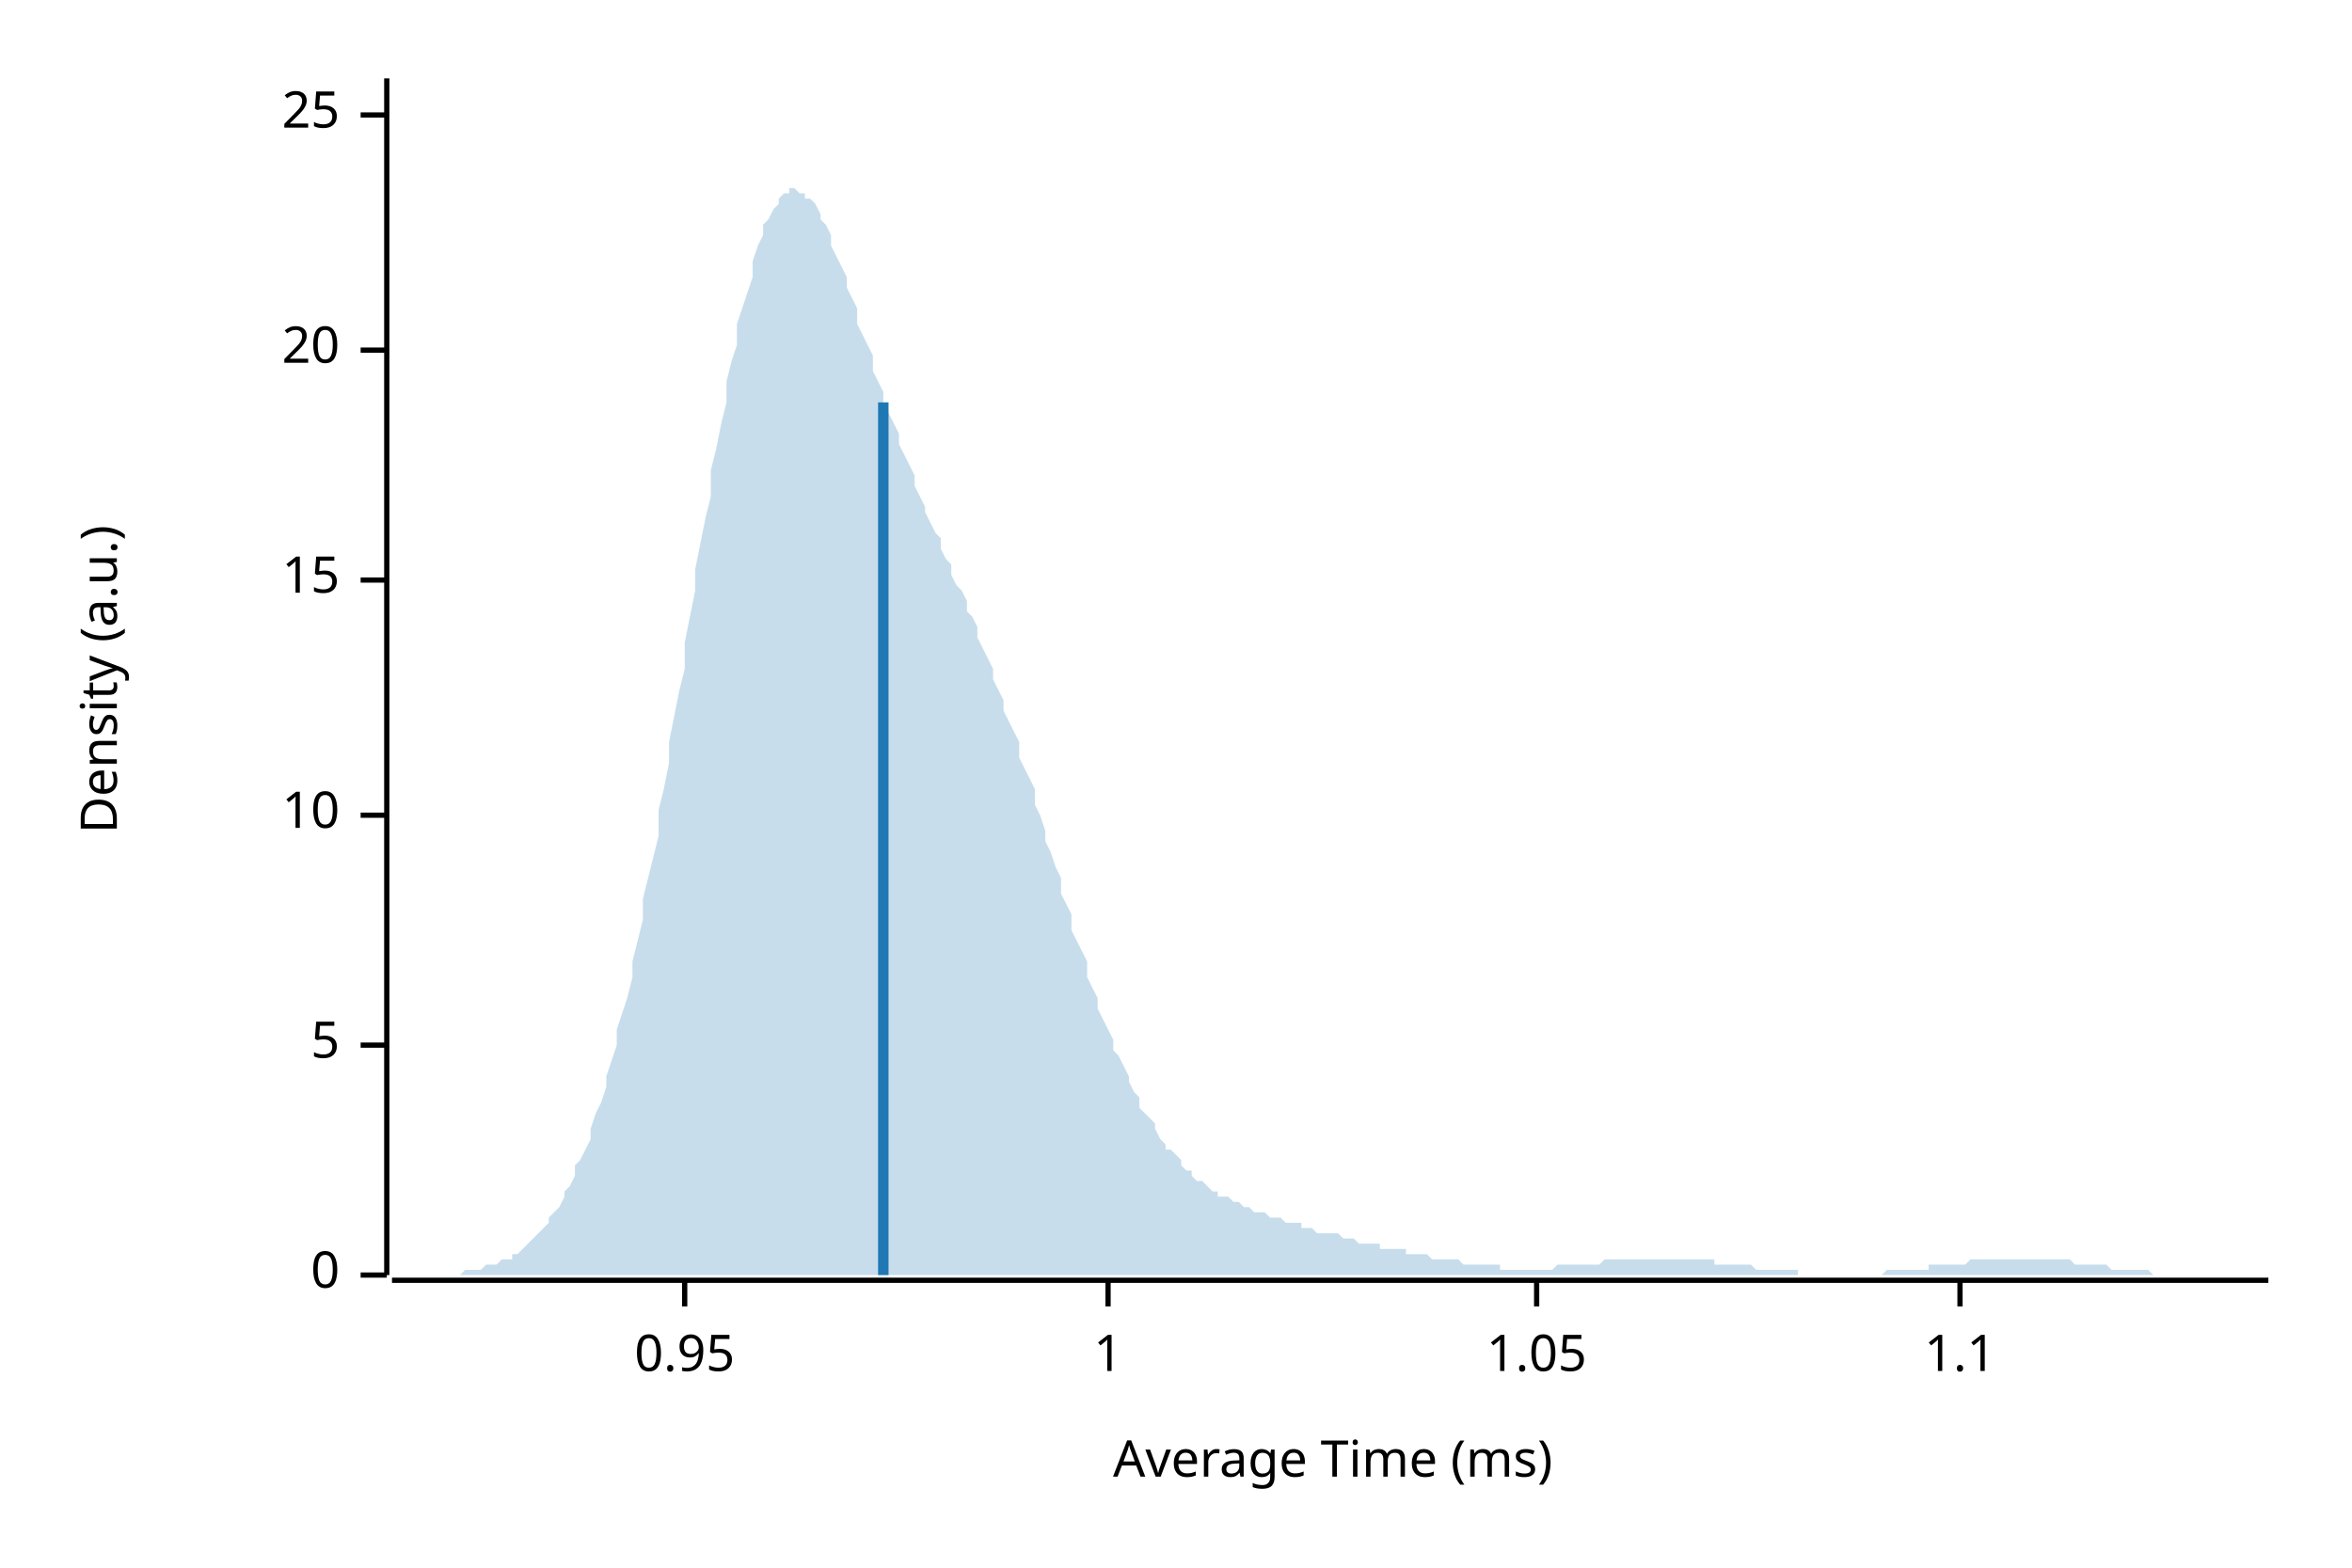
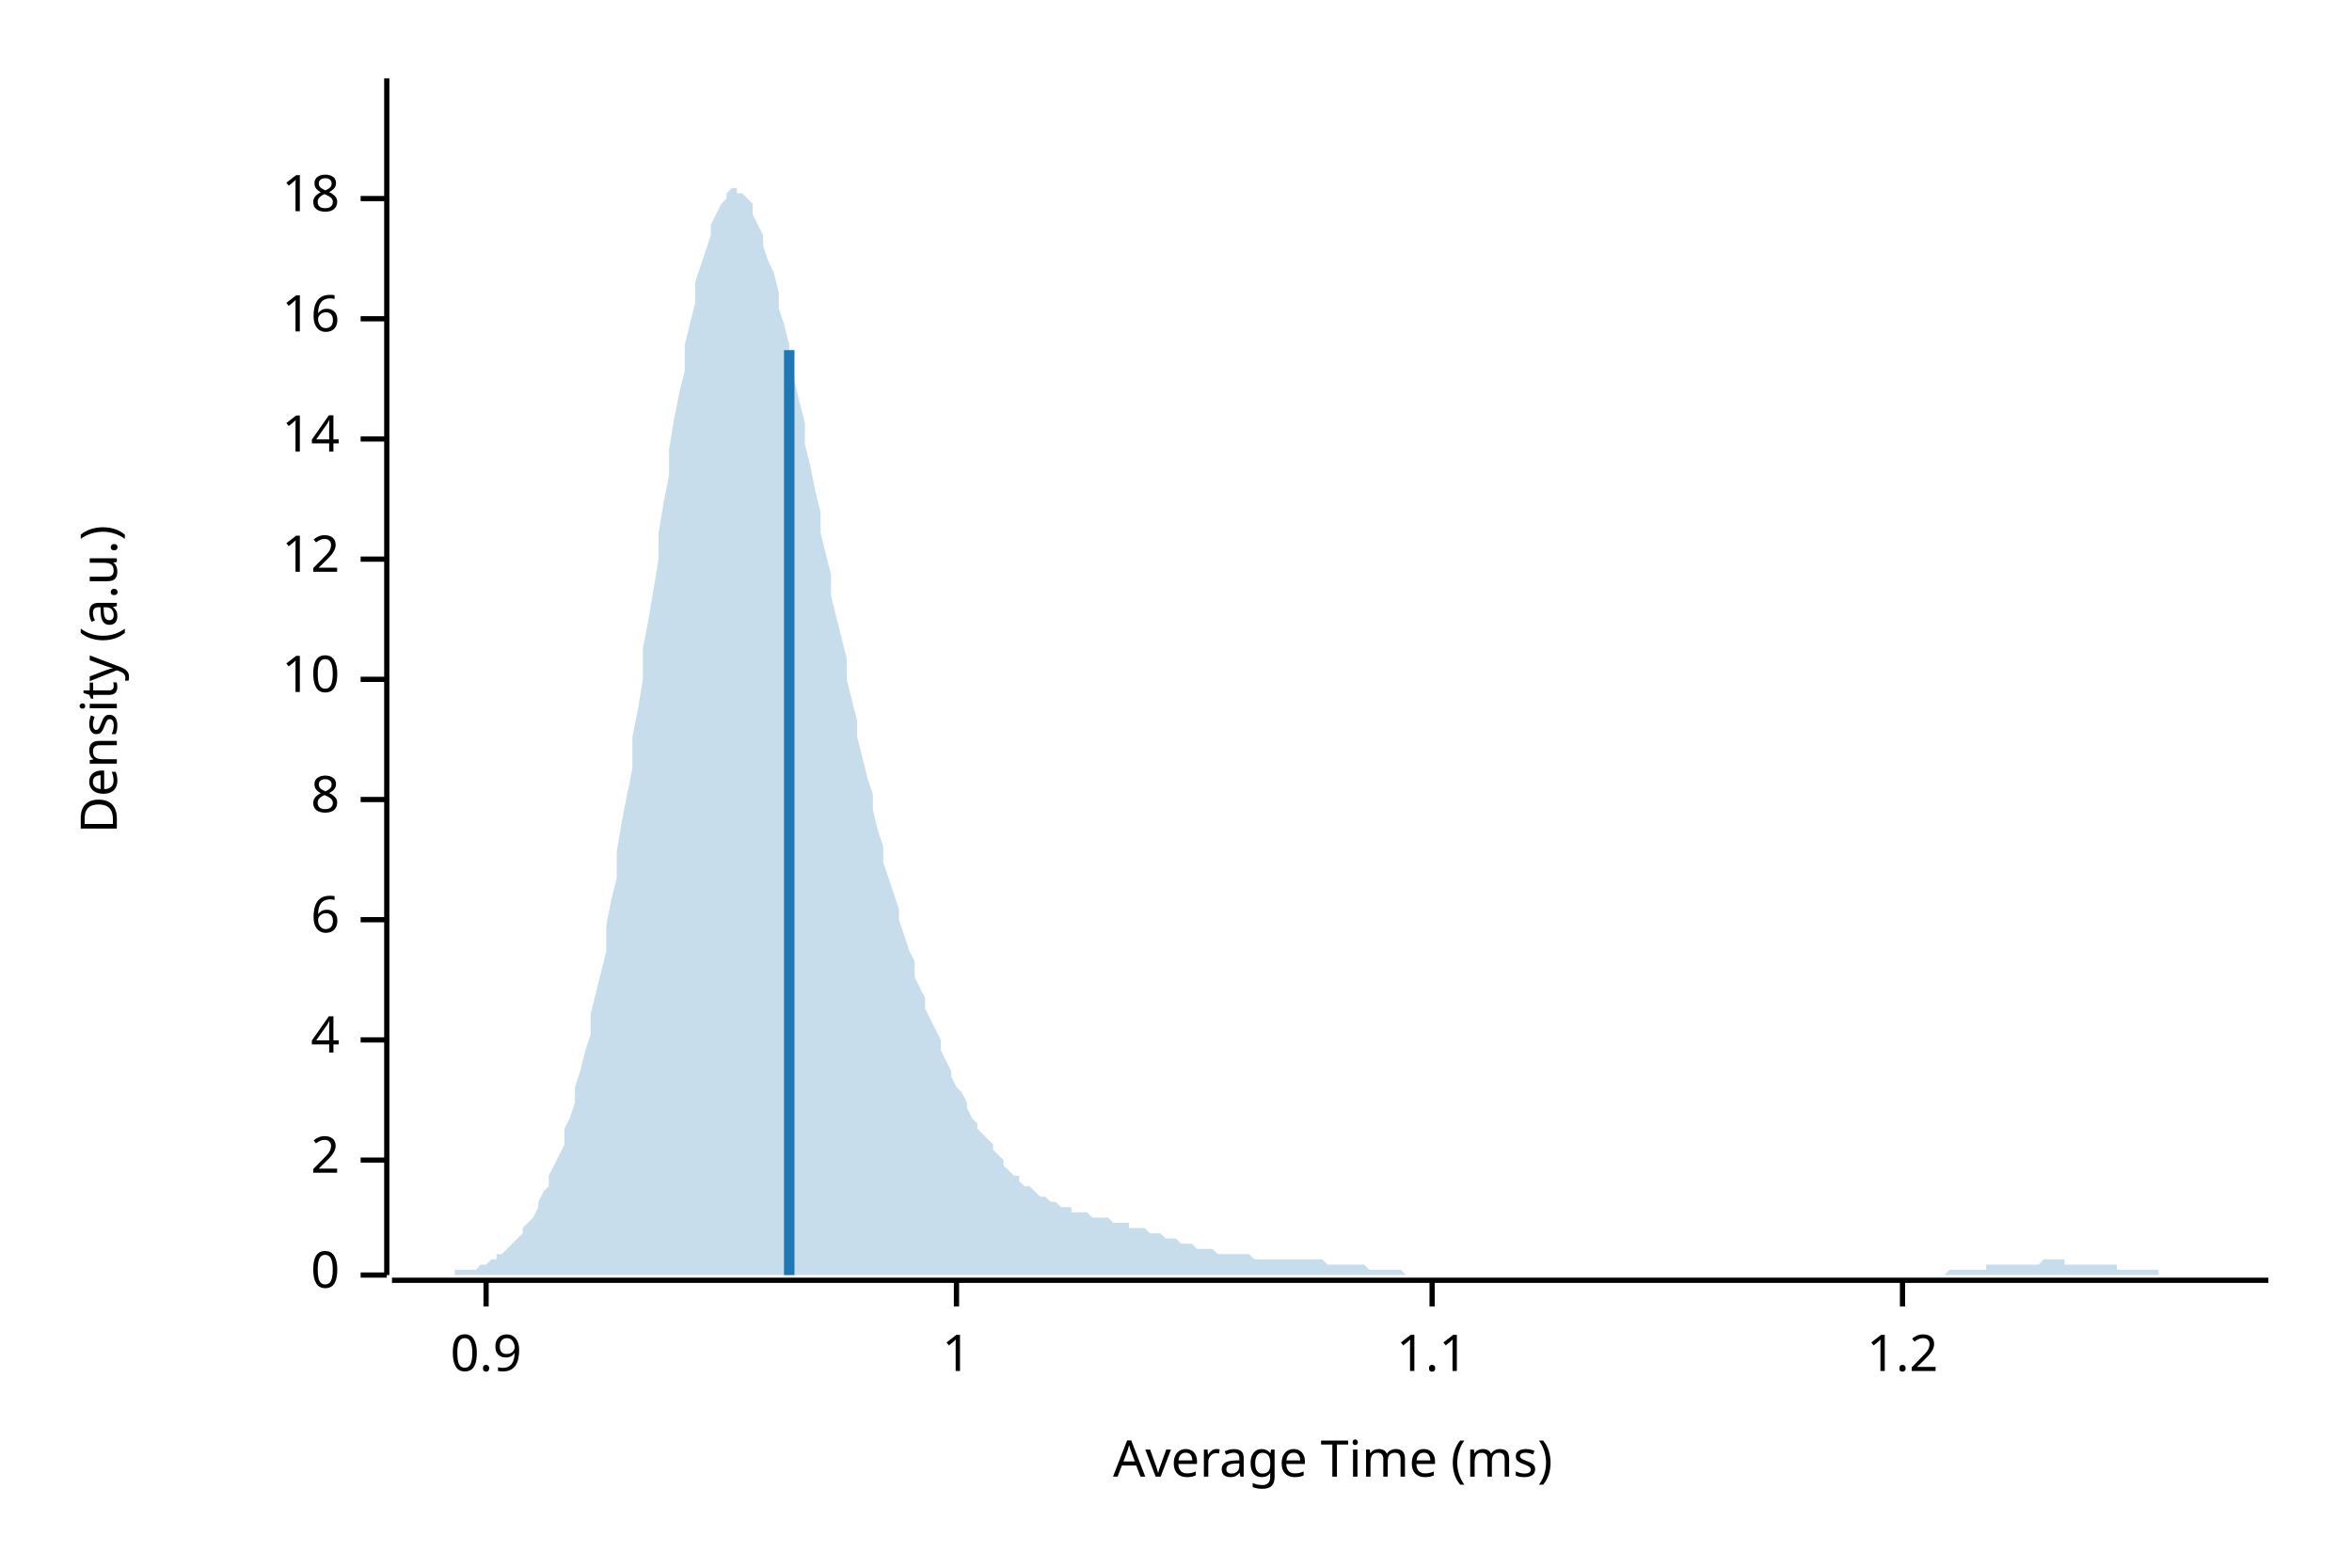
<svg xmlns="http://www.w3.org/2000/svg" width="450" height="300" viewBox="0 0 450 300">
  <text x="15" y="130" dy="0.76em" text-anchor="middle" font-family="sans-serif" font-size="9.677" opacity="1" fill="#000000" transform="rotate(270, 15, 130)">
Density (a.u.)
</text>
  <text x="255" y="285" dy="-0.5ex" text-anchor="middle" font-family="sans-serif" font-size="9.677" opacity="1" fill="#000000">
Average Time (ms)
</text>
  <polyline fill="none" opacity="1" stroke="#000000" stroke-width="1" points="74,15 74,244 " />
  <text x="65" y="244" dy="0.5ex" text-anchor="end" font-family="sans-serif" font-size="9.677" opacity="1" fill="#000000">
0
</text>
  <polyline fill="none" opacity="1" stroke="#000000" stroke-width="1" points="69,244 74,244 " />
-   <text x="65" y="200" dy="0.5ex" text-anchor="end" font-family="sans-serif" font-size="9.677" opacity="1" fill="#000000">
- 5
+   <text x="65" y="222" dy="0.5ex" text-anchor="end" font-family="sans-serif" font-size="9.677" opacity="1" fill="#000000">
+ 2
</text>
-   <polyline fill="none" opacity="1" stroke="#000000" stroke-width="1" points="69,200 74,200 " />
-   <text x="65" y="156" dy="0.5ex" text-anchor="end" font-family="sans-serif" font-size="9.677" opacity="1" fill="#000000">
+   <polyline fill="none" opacity="1" stroke="#000000" stroke-width="1" points="69,222 74,222 " />
+   <text x="65" y="199" dy="0.5ex" text-anchor="end" font-family="sans-serif" font-size="9.677" opacity="1" fill="#000000">
+ 4
+ </text>
+   <polyline fill="none" opacity="1" stroke="#000000" stroke-width="1" points="69,199 74,199 " />
+   <text x="65" y="176" dy="0.5ex" text-anchor="end" font-family="sans-serif" font-size="9.677" opacity="1" fill="#000000">
+ 6
+ </text>
+   <polyline fill="none" opacity="1" stroke="#000000" stroke-width="1" points="69,176 74,176 " />
+   <text x="65" y="153" dy="0.5ex" text-anchor="end" font-family="sans-serif" font-size="9.677" opacity="1" fill="#000000">
+ 8
+ </text>
+   <polyline fill="none" opacity="1" stroke="#000000" stroke-width="1" points="69,153 74,153 " />
+   <text x="65" y="130" dy="0.5ex" text-anchor="end" font-family="sans-serif" font-size="9.677" opacity="1" fill="#000000">
10
</text>
-   <polyline fill="none" opacity="1" stroke="#000000" stroke-width="1" points="69,156 74,156 " />
-   <text x="65" y="111" dy="0.5ex" text-anchor="end" font-family="sans-serif" font-size="9.677" opacity="1" fill="#000000">
- 15
+   <polyline fill="none" opacity="1" stroke="#000000" stroke-width="1" points="69,130 74,130 " />
+   <text x="65" y="107" dy="0.5ex" text-anchor="end" font-family="sans-serif" font-size="9.677" opacity="1" fill="#000000">
+ 12
</text>
-   <polyline fill="none" opacity="1" stroke="#000000" stroke-width="1" points="69,111 74,111 " />
-   <text x="65" y="67" dy="0.5ex" text-anchor="end" font-family="sans-serif" font-size="9.677" opacity="1" fill="#000000">
- 20
+   <polyline fill="none" opacity="1" stroke="#000000" stroke-width="1" points="69,107 74,107 " />
+   <text x="65" y="84" dy="0.5ex" text-anchor="end" font-family="sans-serif" font-size="9.677" opacity="1" fill="#000000">
+ 14
</text>
-   <polyline fill="none" opacity="1" stroke="#000000" stroke-width="1" points="69,67 74,67 " />
-   <text x="65" y="22" dy="0.5ex" text-anchor="end" font-family="sans-serif" font-size="9.677" opacity="1" fill="#000000">
- 25
+   <polyline fill="none" opacity="1" stroke="#000000" stroke-width="1" points="69,84 74,84 " />
+   <text x="65" y="61" dy="0.5ex" text-anchor="end" font-family="sans-serif" font-size="9.677" opacity="1" fill="#000000">
+ 16
</text>
-   <polyline fill="none" opacity="1" stroke="#000000" stroke-width="1" points="69,22 74,22 " />
+   <polyline fill="none" opacity="1" stroke="#000000" stroke-width="1" points="69,61 74,61 " />
+   <text x="65" y="38" dy="0.5ex" text-anchor="end" font-family="sans-serif" font-size="9.677" opacity="1" fill="#000000">
+ 18
+ </text>
+   <polyline fill="none" opacity="1" stroke="#000000" stroke-width="1" points="69,38 74,38 " />
  <polyline fill="none" opacity="1" stroke="#000000" stroke-width="1" points="75,245 434,245 " />
-   <text x="131" y="255" dy="0.76em" text-anchor="middle" font-family="sans-serif" font-size="9.677" opacity="1" fill="#000000">
- 0.95
+   <text x="93" y="255" dy="0.76em" text-anchor="middle" font-family="sans-serif" font-size="9.677" opacity="1" fill="#000000">
+ 0.9
</text>
-   <polyline fill="none" opacity="1" stroke="#000000" stroke-width="1" points="131,245 131,250 " />
-   <text x="212" y="255" dy="0.76em" text-anchor="middle" font-family="sans-serif" font-size="9.677" opacity="1" fill="#000000">
+   <polyline fill="none" opacity="1" stroke="#000000" stroke-width="1" points="93,245 93,250 " />
+   <text x="183" y="255" dy="0.76em" text-anchor="middle" font-family="sans-serif" font-size="9.677" opacity="1" fill="#000000">
1
</text>
-   <polyline fill="none" opacity="1" stroke="#000000" stroke-width="1" points="212,245 212,250 " />
-   <text x="294" y="255" dy="0.76em" text-anchor="middle" font-family="sans-serif" font-size="9.677" opacity="1" fill="#000000">
- 1.05
- </text>
-   <polyline fill="none" opacity="1" stroke="#000000" stroke-width="1" points="294,245 294,250 " />
-   <text x="375" y="255" dy="0.76em" text-anchor="middle" font-family="sans-serif" font-size="9.677" opacity="1" fill="#000000">
+   <polyline fill="none" opacity="1" stroke="#000000" stroke-width="1" points="183,245 183,250 " />
+   <text x="274" y="255" dy="0.76em" text-anchor="middle" font-family="sans-serif" font-size="9.677" opacity="1" fill="#000000">
1.1
</text>
-   <polyline fill="none" opacity="1" stroke="#000000" stroke-width="1" points="375,245 375,250 " />
-   <polygon opacity="0.25" fill="#1F78B4" points="75,244 75,244 76,244 77,244 77,244 78,244 79,244 80,244 80,244 81,244 82,244 82,244 83,244 84,244 85,244 85,244 86,244 87,244 87,244 88,244 89,243 90,243 90,243 91,243 92,243 92,243 93,242 94,242 95,242 95,242 96,241 97,241 98,241 98,240 99,240 100,239 100,239 101,238 102,237 103,236 103,236 104,235 105,234 105,233 106,232 107,231 108,229 108,228 109,227 110,225 110,223 111,222 112,220 113,218 113,216 114,213 115,211 116,208 116,206 117,203 118,200 118,197 119,194 120,191 121,187 121,184 122,180 123,176 123,172 124,168 125,164 126,160 126,155 127,151 128,146 128,142 129,137 130,132 131,128 131,123 132,118 133,113 133,109 134,104 135,99 136,95 136,90 137,86 138,81 139,77 139,73 140,69 141,66 141,62 142,59 143,56 144,53 144,50 145,47 146,45 146,43 147,42 148,40 149,39 149,38 150,37 151,37 151,36 152,36 153,37 154,37 154,38 155,38 156,39 157,41 157,42 158,43 159,45 159,47 160,49 161,51 162,53 162,55 163,57 164,59 164,62 165,64 166,66 167,68 167,71 168,73 169,75 169,77 170,79 171,81 172,83 172,85 173,87 174,89 175,91 175,93 176,95 177,97 177,98 178,100 179,102 180,103 180,105 181,107 182,108 182,110 183,112 184,113 185,115 185,117 186,118 187,120 187,122 188,124 189,126 190,128 190,130 191,132 192,134 192,136 193,138 194,140 195,142 195,145 196,147 197,149 198,151 198,154 199,156 200,159 200,161 201,163 202,166 203,168 203,171 204,173 205,175 205,178 206,180 207,182 208,184 208,187 209,189 210,191 210,193 211,195 212,197 213,199 213,201 214,202 215,204 216,206 216,207 217,209 218,210 218,212 219,213 220,214 221,215 221,216 222,218 223,219 223,220 224,220 225,221 226,222 226,223 227,224 228,224 228,225 229,226 230,226 231,227 231,227 232,228 233,228 233,229 234,229 235,229 236,230 236,230 237,230 238,231 239,231 239,231 240,232 241,232 241,232 242,232 243,233 244,233 244,233 245,233 246,234 246,234 247,234 248,234 249,234 249,235 250,235 251,235 251,235 252,236 253,236 254,236 254,236 255,236 256,236 257,237 257,237 258,237 259,237 259,237 260,238 261,238 262,238 262,238 263,238 264,238 264,239 265,239 266,239 267,239 267,239 268,239 269,239 269,240 270,240 271,240 272,240 272,240 273,240 274,241 275,241 275,241 276,241 277,241 277,241 278,241 279,241 280,242 280,242 281,242 282,242 282,242 283,242 284,242 285,242 285,242 286,242 287,242 287,243 288,243 289,243 290,243 290,243 291,243 292,243 292,243 293,243 294,243 295,243 295,243 296,243 297,243 298,242 298,242 299,242 300,242 300,242 301,242 302,242 303,242 303,242 304,242 305,242 305,242 306,242 307,241 308,241 308,241 309,241 310,241 310,241 311,241 312,241 313,241 313,241 314,241 315,241 316,241 316,241 317,241 318,241 318,241 319,241 320,241 321,241 321,241 322,241 323,241 323,241 324,241 325,241 326,241 326,241 327,241 328,241 328,242 329,242 330,242 331,242 331,242 332,242 333,242 333,242 334,242 335,242 336,243 336,243 337,243 338,243 339,243 339,243 340,243 341,243 341,243 342,243 343,243 344,243 344,244 345,244 346,244 346,244 347,244 348,244 349,244 349,244 350,244 351,244 351,244 352,244 353,244 354,244 354,244 355,244 356,244 357,244 357,244 358,244 359,244 359,244 360,244 361,243 362,243 362,243 363,243 364,243 364,243 365,243 366,243 367,243 367,243 368,243 369,243 369,242 370,242 371,242 372,242 372,242 373,242 374,242 375,242 375,242 376,242 377,241 377,241 378,241 379,241 380,241 380,241 381,241 382,241 382,241 383,241 384,241 385,241 385,241 386,241 387,241 387,241 388,241 389,241 390,241 390,241 391,241 392,241 392,241 393,241 394,241 395,241 395,241 396,241 397,242 398,242 398,242 399,242 400,242 400,242 401,242 402,242 403,242 403,242 404,243 405,243 405,243 406,243 407,243 408,243 408,243 409,243 410,243 410,243 411,243 412,244 413,244 413,244 414,244 415,244 416,244 416,244 417,244 418,244 418,244 419,244 420,244 421,244 421,244 422,244 423,244 423,244 424,244 425,244 426,244 426,244 427,244 428,244 428,244 429,244 430,244 431,244 431,244 432,244 433,244 434,244 434,244 75,244 " />
-   <polyline fill="none" opacity="1" stroke="#1F78B4" stroke-width="2" points="169,244 169,77 " />
+   <polyline fill="none" opacity="1" stroke="#000000" stroke-width="1" points="274,245 274,250 " />
+   <text x="364" y="255" dy="0.76em" text-anchor="middle" font-family="sans-serif" font-size="9.677" opacity="1" fill="#000000">
+ 1.2
+ </text>
+   <polyline fill="none" opacity="1" stroke="#000000" stroke-width="1" points="364,245 364,250 " />
+   <polygon opacity="0.25" fill="#1F78B4" points="75,244 75,244 76,244 77,244 77,244 78,244 79,244 80,244 80,244 81,244 82,244 82,244 83,244 84,244 85,244 85,244 86,244 87,244 87,243 88,243 89,243 90,243 90,243 91,243 92,242 92,242 93,242 94,241 95,241 95,240 96,240 97,239 98,238 98,238 99,237 100,236 100,235 101,234 102,233 103,231 103,230 104,228 105,227 105,225 106,223 107,221 108,219 108,216 109,214 110,211 110,208 111,205 112,201 113,198 113,194 114,190 115,186 116,182 116,177 117,172 118,168 118,163 119,157 120,152 121,147 121,141 122,136 123,130 123,124 124,119 125,113 126,107 126,102 127,96 128,91 128,86 129,80 130,75 131,71 131,66 132,62 133,58 133,54 134,51 135,48 136,45 136,43 137,41 138,39 139,38 139,37 140,36 141,36 141,37 142,37 143,38 144,39 144,41 145,43 146,45 146,47 147,50 148,52 149,56 149,59 150,62 151,66 151,70 152,73 153,77 154,81 154,85 155,89 156,94 157,98 157,102 158,106 159,110 159,114 160,118 161,122 162,126 162,130 163,134 164,138 164,141 165,145 166,149 167,152 167,155 168,159 169,162 169,165 170,168 171,171 172,174 172,176 173,179 174,182 175,184 175,187 176,189 177,191 177,193 178,195 179,197 180,199 180,201 181,203 182,205 182,206 183,208 184,209 185,211 185,212 186,214 187,215 187,216 188,217 189,218 190,219 190,220 191,221 192,222 192,223 193,224 194,225 195,225 195,226 196,227 197,227 198,228 198,228 199,229 200,229 200,229 201,230 202,230 203,231 203,231 204,231 205,231 205,232 206,232 207,232 208,232 208,232 209,233 210,233 210,233 211,233 212,233 213,234 213,234 214,234 215,234 216,234 216,235 217,235 218,235 218,235 219,235 220,236 221,236 221,236 222,236 223,237 223,237 224,237 225,237 226,238 226,238 227,238 228,238 228,238 229,239 230,239 231,239 231,239 232,239 233,240 233,240 234,240 235,240 236,240 236,240 237,240 238,240 239,240 239,240 240,241 241,241 241,241 242,241 243,241 244,241 244,241 245,241 246,241 246,241 247,241 248,241 249,241 249,241 250,241 251,241 251,241 252,241 253,241 254,242 254,242 255,242 256,242 257,242 257,242 258,242 259,242 259,242 260,242 261,242 262,243 262,243 263,243 264,243 264,243 265,243 266,243 267,243 267,243 268,243 269,244 269,244 270,244 271,244 272,244 272,244 273,244 274,244 275,244 275,244 276,244 277,244 277,244 278,244 279,244 280,244 280,244 281,244 282,244 282,244 283,244 284,244 285,244 285,244 286,244 287,244 287,244 288,244 289,244 290,244 290,244 291,244 292,244 292,244 293,244 294,244 295,244 295,244 296,244 297,244 298,244 298,244 299,244 300,244 300,244 301,244 302,244 303,244 303,244 304,244 305,244 305,244 306,244 307,244 308,244 308,244 309,244 310,244 310,244 311,244 312,244 313,244 313,244 314,244 315,244 316,244 316,244 317,244 318,244 318,244 319,244 320,244 321,244 321,244 322,244 323,244 323,244 324,244 325,244 326,244 326,244 327,244 328,244 328,244 329,244 330,244 331,244 331,244 332,244 333,244 333,244 334,244 335,244 336,244 336,244 337,244 338,244 339,244 339,244 340,244 341,244 341,244 342,244 343,244 344,244 344,244 345,244 346,244 346,244 347,244 348,244 349,244 349,244 350,244 351,244 351,244 352,244 353,244 354,244 354,244 355,244 356,244 357,244 357,244 358,244 359,244 359,244 360,244 361,244 362,244 362,244 363,244 364,244 364,244 365,244 366,244 367,244 367,244 368,244 369,244 369,244 370,244 371,244 372,244 372,244 373,243 374,243 375,243 375,243 376,243 377,243 377,243 378,243 379,243 380,243 380,242 381,242 382,242 382,242 383,242 384,242 385,242 385,242 386,242 387,242 387,242 388,242 389,242 390,242 390,242 391,241 392,241 392,241 393,241 394,241 395,241 395,242 396,242 397,242 398,242 398,242 399,242 400,242 400,242 401,242 402,242 403,242 403,242 404,242 405,242 405,243 406,243 407,243 408,243 408,243 409,243 410,243 410,243 411,243 412,243 413,243 413,244 414,244 415,244 416,244 416,244 417,244 418,244 418,244 419,244 420,244 421,244 421,244 422,244 423,244 423,244 424,244 425,244 426,244 426,244 427,244 428,244 428,244 429,244 430,244 431,244 431,244 432,244 433,244 434,244 434,244 75,244 " />
+   <polyline fill="none" opacity="1" stroke="#1F78B4" stroke-width="2" points="151,244 151,67 " />
</svg>
